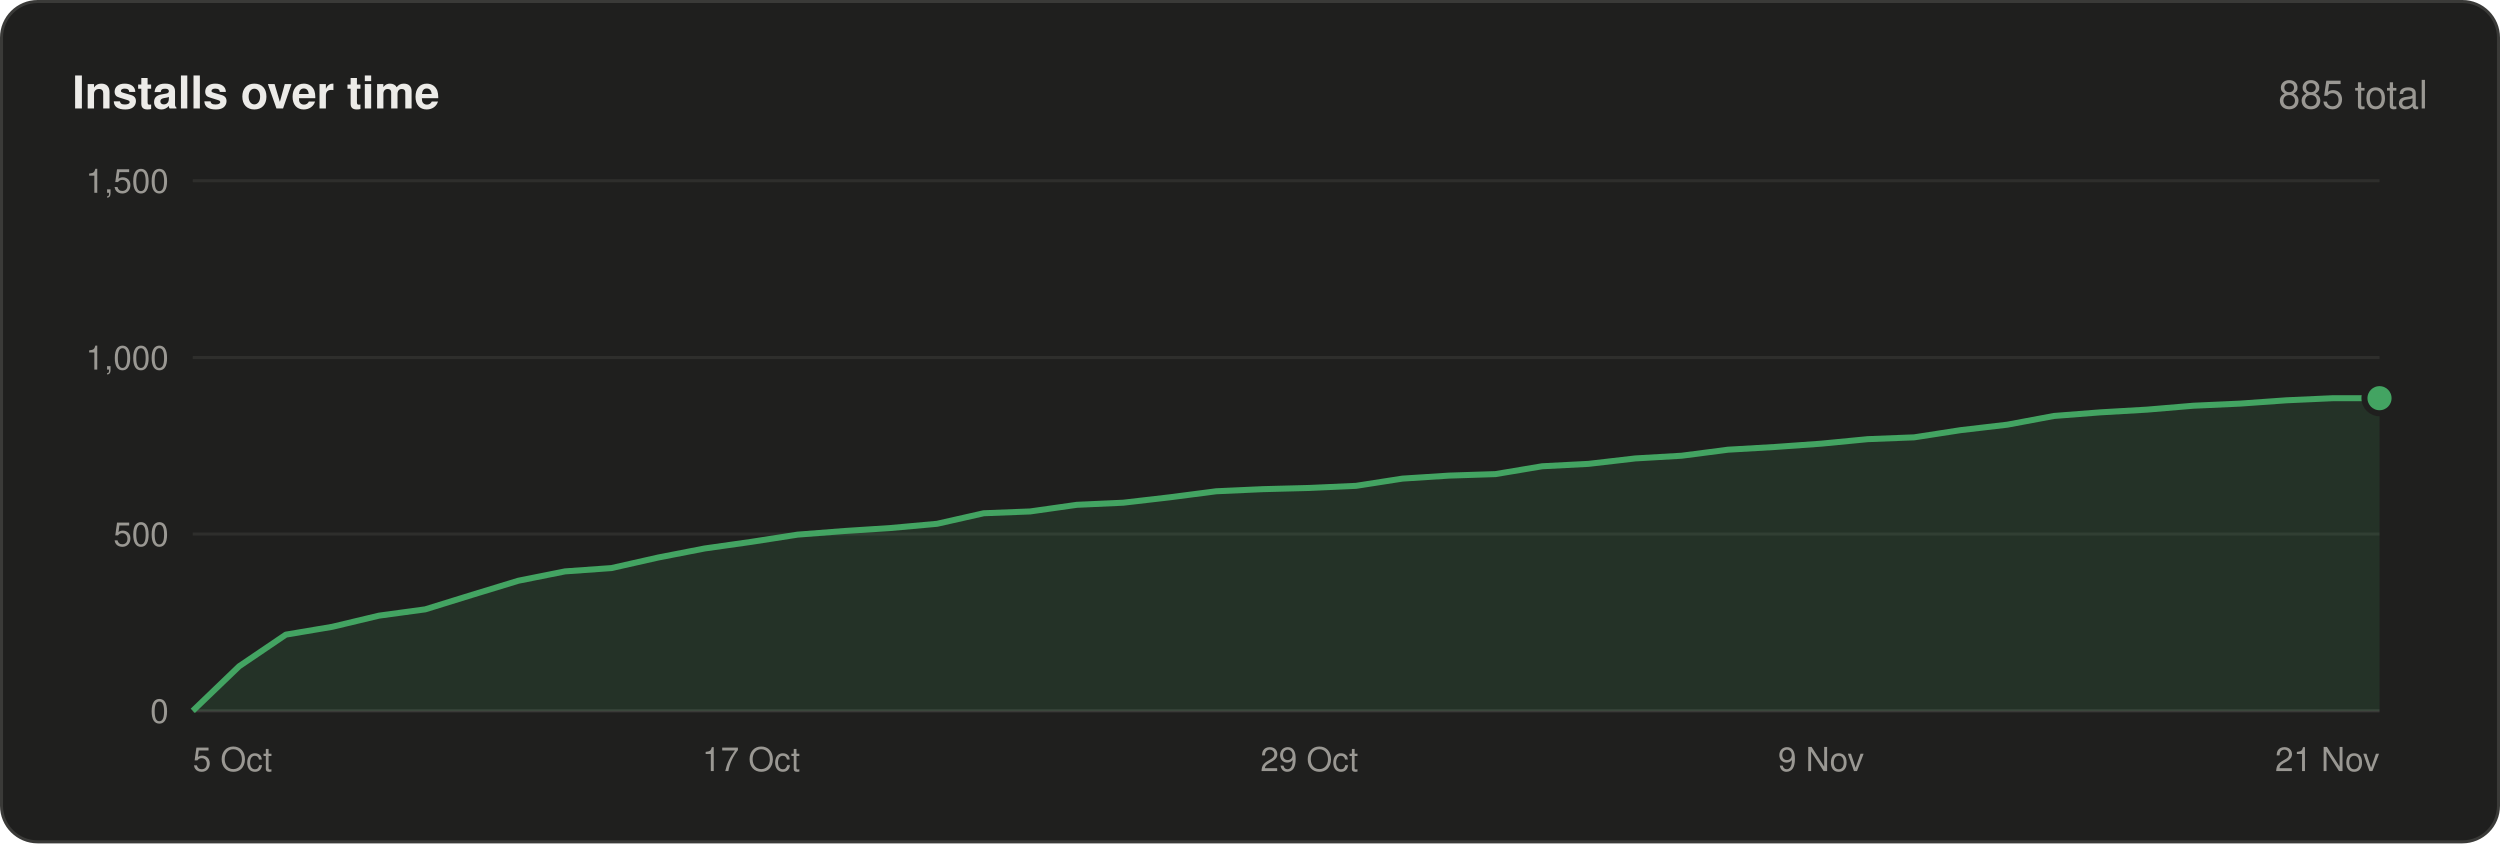
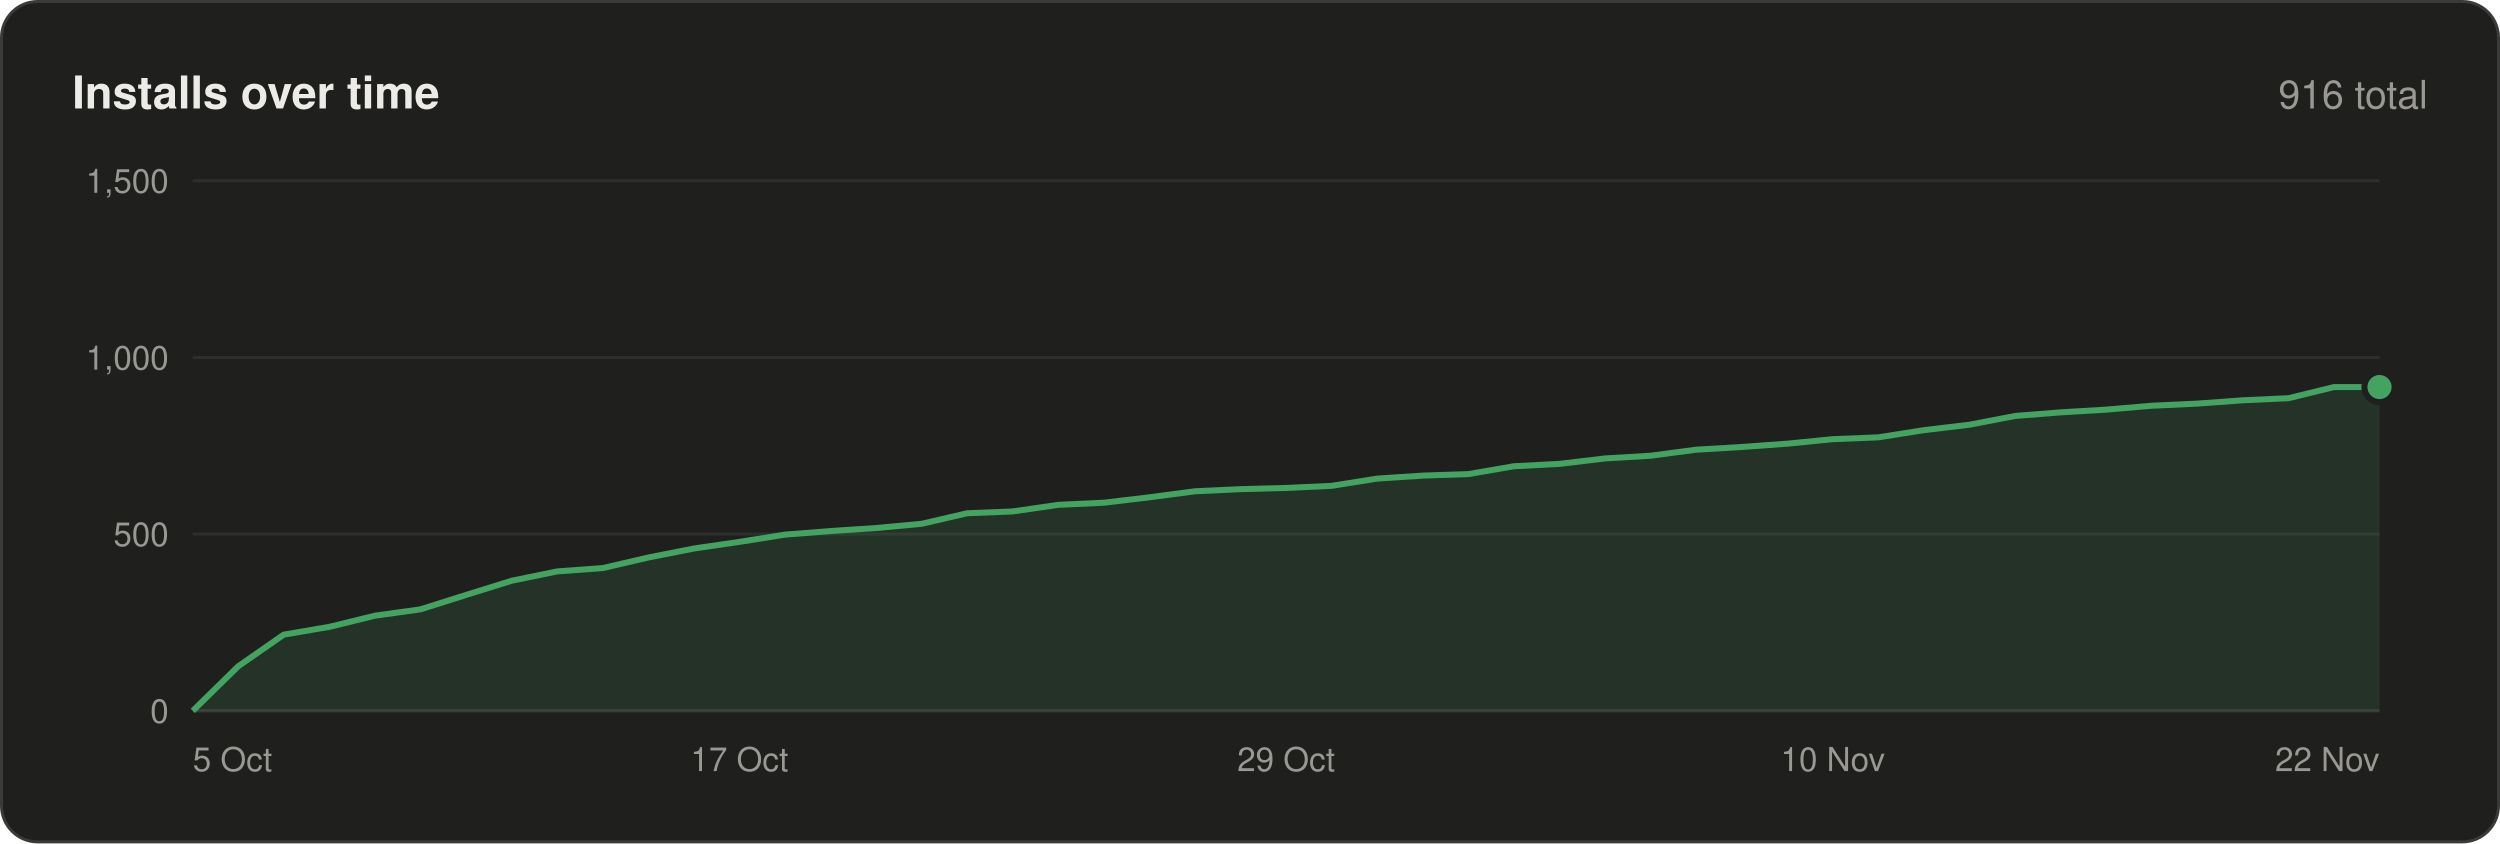
<svg xmlns="http://www.w3.org/2000/svg" width="830" height="280" viewBox="0 0 830 280" font-family="-apple-system,BlinkMacSystemFont,'Segoe UI',Helvetica,Arial,sans-serif">
  <rect x=".5" y=".5" width="829" height="279" rx="12" fill="#1f1f1e" stroke="#3a3a38" />
  <text x="24" y="36" font-size="15" font-weight="600" fill="#ecebe8">Installs over time</text>
-   <text x="806" y="36" font-size="13" text-anchor="end" fill="#9a9893">885 total</text>
+   <text x="806" y="36" font-size="13" text-anchor="end" fill="#9a9893">916 total</text>
  <line x1="64" y1="236.0" x2="790" y2="236.0" stroke="#3a3a38" />
  <text x="56" y="240.0" font-size="11" text-anchor="end" fill="#9a9893">0</text>
  <line x1="64" y1="177.3" x2="790" y2="177.3" stroke="#2e2e2c" />
  <text x="56" y="181.3" font-size="11" text-anchor="end" fill="#9a9893">500</text>
  <line x1="64" y1="118.7" x2="790" y2="118.7" stroke="#2e2e2c" />
  <text x="56" y="122.7" font-size="11" text-anchor="end" fill="#9a9893">1,000</text>
  <line x1="64" y1="60.0" x2="790" y2="60.0" stroke="#2e2e2c" />
  <text x="56" y="64.0" font-size="11" text-anchor="end" fill="#9a9893">1,500</text>
-   <polygon points="64,236 64.0,236.0 79.4,221.2 94.9,210.7 110.3,208.1 125.8,204.4 141.2,202.3 156.7,197.5 172.1,192.8 187.6,189.7 203.0,188.6 218.5,185.1 233.9,182.1 249.4,179.9 264.8,177.5 280.3,176.3 295.7,175.3 311.1,173.9 326.6,170.4 342.0,169.8 357.5,167.6 372.9,166.9 388.4,165.1 403.8,163.1 419.3,162.4 434.7,162.0 450.2,161.3 465.6,158.9 481.1,157.9 496.5,157.4 512.0,154.8 527.4,154.0 542.9,152.2 558.3,151.3 573.7,149.3 589.2,148.4 604.6,147.3 620.1,145.8 635.5,145.2 651.0,142.8 666.4,141.0 681.9,138.1 697.3,136.9 712.8,136.0 728.2,134.7 743.7,134.0 759.1,132.9 774.6,132.2 790.0,132.2 790,236" fill="#43a462" fill-opacity=".14" />
-   <polyline points="64.0,236.0 79.4,221.2 94.9,210.7 110.3,208.1 125.8,204.4 141.2,202.3 156.7,197.5 172.1,192.8 187.6,189.7 203.0,188.6 218.5,185.1 233.9,182.1 249.4,179.9 264.8,177.5 280.3,176.3 295.7,175.3 311.1,173.9 326.6,170.4 342.0,169.8 357.5,167.6 372.9,166.9 388.4,165.1 403.8,163.1 419.3,162.4 434.7,162.0 450.2,161.3 465.6,158.9 481.1,157.9 496.5,157.4 512.0,154.8 527.4,154.0 542.9,152.2 558.3,151.3 573.7,149.3 589.2,148.4 604.6,147.3 620.1,145.8 635.5,145.2 651.0,142.8 666.4,141.0 681.9,138.1 697.3,136.9 712.8,136.0 728.2,134.7 743.7,134.0 759.1,132.9 774.6,132.2 790.0,132.2" fill="none" stroke="#43a462" stroke-width="2" stroke-linejoin="round" />
-   <circle cx="790.0" cy="132.2" r="5" fill="#43a462" stroke="#1f1f1e" stroke-width="2" />
+   <polygon points="64,236 64.0,236.0 79.1,221.2 94.2,210.7 109.4,208.1 124.5,204.4 139.6,202.3 154.8,197.5 169.9,192.8 185.0,189.7 200.1,188.6 215.2,185.1 230.4,182.1 245.5,179.9 260.6,177.5 275.8,176.3 290.9,175.3 306.0,173.9 321.1,170.4 336.2,169.8 351.4,167.6 366.5,166.9 381.6,165.1 396.8,163.1 411.9,162.4 427.0,162.0 442.1,161.3 457.2,158.9 472.4,157.9 487.5,157.4 502.6,154.8 517.8,154.0 532.9,152.2 548.0,151.3 563.1,149.3 578.2,148.4 593.4,147.3 608.5,145.8 623.6,145.2 638.8,142.8 653.9,141.0 669.0,138.1 684.1,136.9 699.2,136.0 714.4,134.7 729.5,134.0 744.6,132.9 759.8,132.2 774.9,128.5 790.0,128.5 790,236" fill="#43a462" fill-opacity=".14" />
+   <polyline points="64.0,236.0 79.1,221.2 94.2,210.7 109.4,208.1 124.5,204.4 139.6,202.3 154.8,197.5 169.9,192.8 185.0,189.7 200.1,188.6 215.2,185.1 230.4,182.1 245.5,179.9 260.6,177.5 275.8,176.3 290.9,175.3 306.0,173.9 321.1,170.4 336.2,169.8 351.4,167.6 366.5,166.9 381.6,165.1 396.8,163.1 411.9,162.4 427.0,162.0 442.1,161.3 457.2,158.9 472.4,157.9 487.5,157.4 502.6,154.8 517.8,154.0 532.9,152.2 548.0,151.3 563.1,149.3 578.2,148.4 593.4,147.3 608.5,145.8 623.6,145.2 638.8,142.8 653.9,141.0 669.0,138.1 684.1,136.9 699.2,136.0 714.4,134.7 729.5,134.0 744.6,132.9 759.8,132.2 774.9,128.5 790.0,128.5" fill="none" stroke="#43a462" stroke-width="2" stroke-linejoin="round" />
+   <circle cx="790.0" cy="128.5" r="5" fill="#43a462" stroke="#1f1f1e" stroke-width="2" />
  <text x="64.0" y="256" font-size="11" text-anchor="start" fill="#9a9893">5 Oct</text>
-   <text x="249.4" y="256" font-size="11" text-anchor="middle" fill="#9a9893">17 Oct</text>
-   <text x="434.7" y="256" font-size="11" text-anchor="middle" fill="#9a9893">29 Oct</text>
-   <text x="604.6" y="256" font-size="11" text-anchor="middle" fill="#9a9893">9 Nov</text>
-   <text x="790.0" y="256" font-size="11" text-anchor="end" fill="#9a9893">21 Nov</text>
+   <text x="245.5" y="256" font-size="11" text-anchor="middle" fill="#9a9893">17 Oct</text>
+   <text x="427.0" y="256" font-size="11" text-anchor="middle" fill="#9a9893">29 Oct</text>
+   <text x="608.5" y="256" font-size="11" text-anchor="middle" fill="#9a9893">10 Nov</text>
+   <text x="790.0" y="256" font-size="11" text-anchor="end" fill="#9a9893">22 Nov</text>
</svg>
